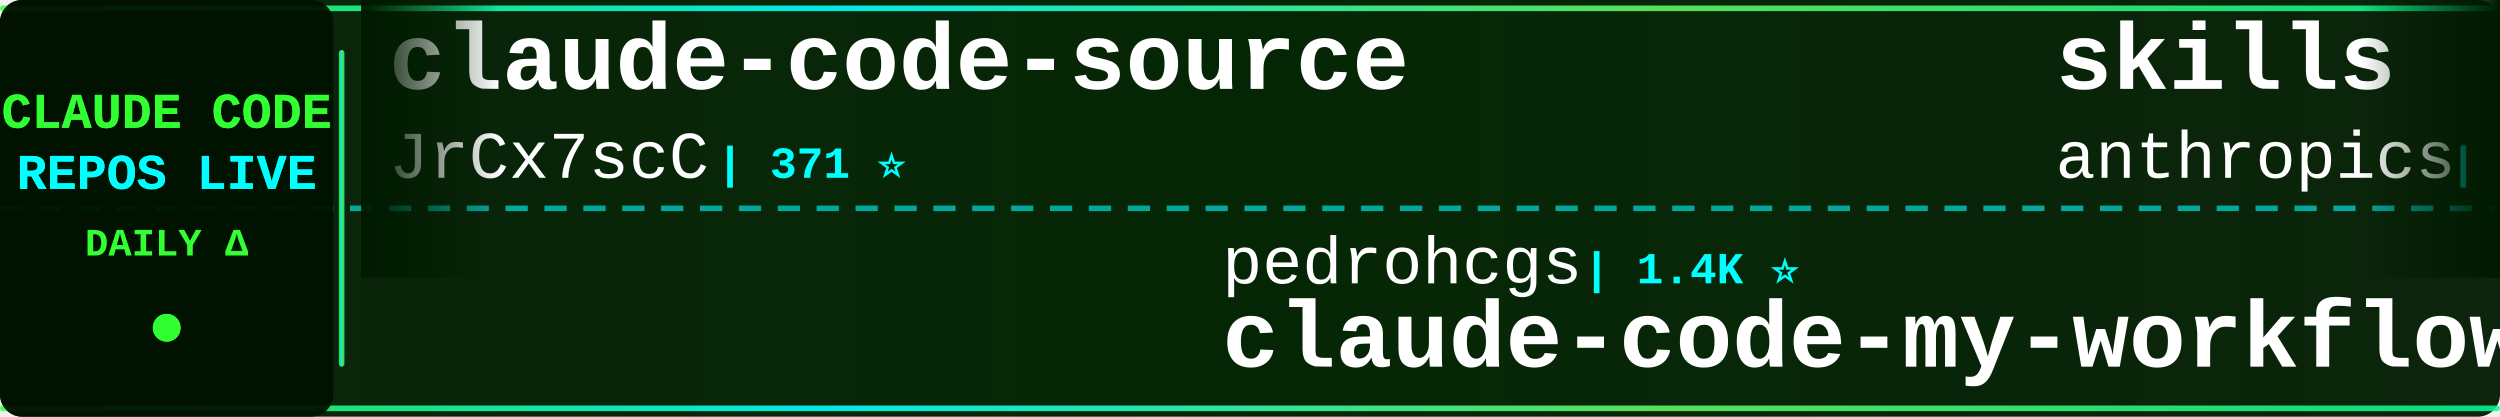
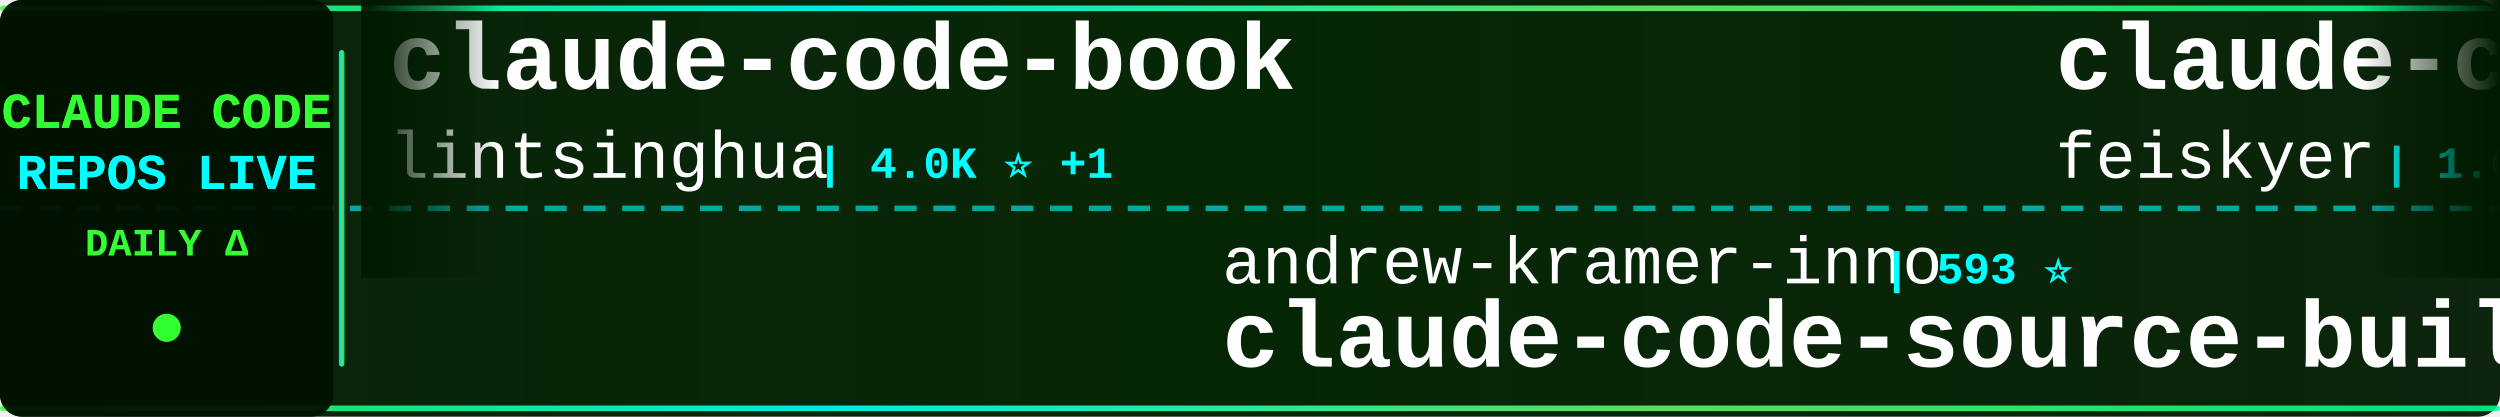
<svg xmlns="http://www.w3.org/2000/svg" width="900" height="150">
  <defs>
    <linearGradient id="tickerBg" x1="0%" y1="0%" x2="100%" y2="0%">
      <stop offset="0%" style="stop-color:#001a00;stop-opacity:0.95" />
      <stop offset="50%" style="stop-color:#002200;stop-opacity:0.98" />
      <stop offset="100%" style="stop-color:#001a00;stop-opacity:0.95" />
    </linearGradient>
    <linearGradient id="borderGrad" x1="0%" y1="0%" x2="100%" y2="0%">
      <stop offset="0%" style="stop-color:#33ff33;stop-opacity:0.85">
        <animate attributeName="stop-opacity" values="0.85;1;0.85" dur="2s" repeatCount="indefinite" />
      </stop>
      <stop offset="33%" style="stop-color:#00ffff;stop-opacity:0.9">
        <animate attributeName="stop-opacity" values="0.9;1;0.9" dur="2.2s" repeatCount="indefinite" />
      </stop>
      <stop offset="66%" style="stop-color:#66ff66;stop-opacity:0.85">
        <animate attributeName="stop-opacity" values="0.85;1;0.85" dur="1.8s" repeatCount="indefinite" />
      </stop>
      <stop offset="100%" style="stop-color:#00ff99;stop-opacity:0.85">
        <animate attributeName="stop-opacity" values="0.85;1;0.85" dur="2s" repeatCount="indefinite" />
      </stop>
    </linearGradient>
    <filter id="textGlow">
      <feGaussianBlur stdDeviation="0.1" result="coloredBlur" />
      <feMerge>
        <feMergeNode in="coloredBlur" />
        <feMergeNode in="SourceGraphic" />
      </feMerge>
    </filter>
    <filter id="metricGlow">
      <feGaussianBlur stdDeviation="0.2" result="coloredBlur" />
      <feMerge>
        <feMergeNode in="coloredBlur" />
        <feMergeNode in="SourceGraphic" />
      </feMerge>
    </filter>
    <linearGradient id="leftFade" x1="0%" y1="0%" x2="100%" y2="0%">
      <stop offset="0%" style="stop-color:#001a00;stop-opacity:1" />
      <stop offset="100%" style="stop-color:#001a00;stop-opacity:0" />
    </linearGradient>
    <linearGradient id="rightFade" x1="0%" y1="0%" x2="100%" y2="0%">
      <stop offset="0%" style="stop-color:#001a00;stop-opacity:0" />
      <stop offset="100%" style="stop-color:#001a00;stop-opacity:1" />
    </linearGradient>
  </defs>
  <rect width="900" height="150" fill="url(#tickerBg)" rx="8" />
  <rect x="0" y="2" width="900" height="2" fill="url(#borderGrad)" rx="1" />
  <rect x="0" y="146" width="900" height="2" fill="url(#borderGrad)" rx="1" />
  <line x1="0" y1="75" x2="900" y2="75" stroke="#00ffff" stroke-width="2" stroke-dasharray="8 6" opacity="0.6" />
  <rect x="0" y="0" width="120" height="150" fill="#001100" opacity="0.95" rx="8" />
  <text x="60" y="46" font-family="'Courier New', monospace" font-size="18" font-weight="bold" fill="#33ff33" text-anchor="middle" filter="url(#textGlow)">
    CLAUDE CODE
  </text>
  <text x="60" y="68" font-family="'Courier New', monospace" font-size="18" font-weight="bold" fill="#00ffff" text-anchor="middle" filter="url(#textGlow)">
    REPOS LIVE
  </text>
  <text x="60" y="92" font-family="'Courier New', monospace" font-size="14" font-weight="bold" fill="#33ff33" text-anchor="middle">
    DAILY Δ
  </text>
  <circle cx="60" cy="118" r="5" fill="#33ff33" filter="url(#metricGlow)">
    <animate attributeName="r" values="4;6;4" dur="1.5s" repeatCount="indefinite" />
    <animate attributeName="opacity" values="0.6;1;0.6" dur="1.5s" repeatCount="indefinite" />
  </circle>
  <rect x="122" y="18" width="2" height="114" fill="url(#borderGrad)" rx="1" />
  <clipPath id="tickerClip">
    <rect x="130" y="0" width="770" height="150" />
  </clipPath>
  <g clip-path="url(#tickerClip)">
    <g id="tickerItems">
      <animateTransform attributeName="transform" attributeType="XML" type="translate" from="0 0" to="-3000 0" dur="54s" repeatCount="indefinite" />
      <g transform="translate(0, 0)">
-         <text x="140" y="32" font-family="'Courier New', monospace" font-size="34" font-weight="bold" fill="#ffffff">claude-code-source</text>
-         <text x="140" y="64" font-family="'Courier New', monospace" font-size="24" font-weight="normal" fill="#ffffff" opacity="1.0">JrCx7scC</text>
-         <text x="258" y="64" font-family="'Courier New', monospace" font-size="16" font-weight="bold" fill="#00ffff"> | 371 ⭐</text>
+         <text x="140" y="32" font-family="'Courier New', monospace" font-size="34" font-weight="bold" fill="#ffffff">claude-code-book</text>
+         <text x="140" y="64" font-family="'Courier New', monospace" font-size="24" font-weight="normal" fill="#ffffff" opacity="1.0">lintsinghua</text>
+         <text x="294" y="64" font-family="'Courier New', monospace" font-size="16" font-weight="bold" fill="#00ffff"> | 4.0K ⭐ +1</text>
      </g>
      <g transform="translate(300, 0)">
-         <text x="140" y="102" font-family="'Courier New', monospace" font-size="24" font-weight="normal" fill="#ffffff" opacity="1.0">pedrohcgs</text>
-         <text x="270" y="102" font-family="'Courier New', monospace" font-size="16" font-weight="bold" fill="#00ffff"> | 1.4K ⭐</text>
-         <text x="140" y="132" font-family="'Courier New', monospace" font-size="34" font-weight="bold" fill="#ffffff">claude-code-my-workflow</text>
-       </g>
-       <g transform="translate(600, 0)">
-         <text x="140" y="32" font-family="'Courier New', monospace" font-size="34" font-weight="bold" fill="#ffffff">skills</text>
-         <text x="140" y="64" font-family="'Courier New', monospace" font-size="24" font-weight="normal" fill="#ffffff" opacity="1.0">anthropics</text>
-         <text x="282" y="64" font-family="'Courier New', monospace" font-size="16" font-weight="bold" fill="#00ffff"> | 165.5K ⭐ +25</text>
-       </g>
-       <g transform="translate(900, 0)">
-         <text x="140" y="102" font-family="'Courier New', monospace" font-size="24" font-weight="normal" fill="#ffffff" opacity="1.0">LING71671</text>
-         <text x="270" y="102" font-family="'Courier New', monospace" font-size="16" font-weight="bold" fill="#00ffff"> | 931 ⭐</text>
-         <text x="140" y="132" font-family="'Courier New', monospace" font-size="34" font-weight="bold" fill="#ffffff">Open-ClaudeCode</text>
-       </g>
-       <g transform="translate(1200, 0)">
-         <text x="140" y="32" font-family="'Courier New', monospace" font-size="34" font-weight="bold" fill="#ffffff">claude-code-infrastructu...</text>
-         <text x="140" y="64" font-family="'Courier New', monospace" font-size="24" font-weight="normal" fill="#ffffff" opacity="1.0">diet103</text>
-         <text x="246" y="64" font-family="'Courier New', monospace" font-size="16" font-weight="bold" fill="#00ffff"> | 10.0K ⭐ -1</text>
-       </g>
-       <g transform="translate(1500, 0)">
-         <text x="140" y="102" font-family="'Courier New', monospace" font-size="24" font-weight="normal" fill="#ffffff" opacity="1.0">davila7</text>
-         <text x="246" y="102" font-family="'Courier New', monospace" font-size="16" font-weight="bold" fill="#00ffff"> | 30.0K ⭐</text>
-         <text x="140" y="132" font-family="'Courier New', monospace" font-size="34" font-weight="bold" fill="#ffffff">claude-code-templates</text>
-       </g>
-       <g transform="translate(1800, 0)">
-         <text x="140" y="32" font-family="'Courier New', monospace" font-size="34" font-weight="bold" fill="#ffffff">claude-code-source</text>
-         <text x="140" y="64" font-family="'Courier New', monospace" font-size="24" font-weight="normal" fill="#ffffff" opacity="1.0">hangsman</text>
-         <text x="258" y="64" font-family="'Courier New', monospace" font-size="16" font-weight="bold" fill="#00ffff"> | 790 ⭐</text>
-       </g>
-       <g transform="translate(2100, 0)">
-         <text x="140" y="102" font-family="'Courier New', monospace" font-size="24" font-weight="normal" fill="#ffffff" opacity="1.0">musistudio</text>
-         <text x="282" y="102" font-family="'Courier New', monospace" font-size="16" font-weight="bold" fill="#00ffff"> | 36.3K ⭐ +3</text>
-         <text x="140" y="132" font-family="'Courier New', monospace" font-size="34" font-weight="bold" fill="#ffffff">claude-code-router</text>
-       </g>
-       <g transform="translate(2400, 0)">
-         <text x="140" y="32" font-family="'Courier New', monospace" font-size="34" font-weight="bold" fill="#ffffff">Claude-Code-Source-Study</text>
-         <text x="140" y="64" font-family="'Courier New', monospace" font-size="24" font-weight="normal" fill="#ffffff" opacity="1.0">luyao618</text>
-         <text x="258" y="64" font-family="'Courier New', monospace" font-size="16" font-weight="bold" fill="#00ffff"> | 1.6K ⭐</text>
-       </g>
-       <g transform="translate(2700, 0)">
        <text x="140" y="102" font-family="'Courier New', monospace" font-size="24" font-weight="normal" fill="#ffffff" opacity="1.0">andrew-kramer-inno</text>
        <text x="378" y="102" font-family="'Courier New', monospace" font-size="16" font-weight="bold" fill="#00ffff"> | 593 ⭐</text>
        <text x="140" y="132" font-family="'Courier New', monospace" font-size="34" font-weight="bold" fill="#ffffff">claude-code-source-build</text>
      </g>
+       <g transform="translate(600, 0)">
+         <text x="140" y="32" font-family="'Courier New', monospace" font-size="34" font-weight="bold" fill="#ffffff">claude-code-settings</text>
+         <text x="140" y="64" font-family="'Courier New', monospace" font-size="24" font-weight="normal" fill="#ffffff" opacity="1.0">feiskyer</text>
+         <text x="258" y="64" font-family="'Courier New', monospace" font-size="16" font-weight="bold" fill="#00ffff"> | 1.6K ⭐</text>
+       </g>
+       <g transform="translate(900, 0)">
+         <text x="140" y="102" font-family="'Courier New', monospace" font-size="24" font-weight="normal" fill="#ffffff" opacity="1.0">RichardAtCT</text>
+         <text x="294" y="102" font-family="'Courier New', monospace" font-size="16" font-weight="bold" fill="#00ffff"> | 2.7K ⭐</text>
+         <text x="140" y="132" font-family="'Courier New', monospace" font-size="34" font-weight="bold" fill="#ffffff">claude-code-telegram</text>
+       </g>
+       <g transform="translate(1200, 0)">
+         <text x="140" y="32" font-family="'Courier New', monospace" font-size="34" font-weight="bold" fill="#ffffff">claude-code-local</text>
+         <text x="140" y="64" font-family="'Courier New', monospace" font-size="24" font-weight="normal" fill="#ffffff" opacity="1.0">nicedreamzapp</text>
+         <text x="318" y="64" font-family="'Courier New', monospace" font-size="16" font-weight="bold" fill="#00ffff"> | 3.0K ⭐</text>
+       </g>
+       <g transform="translate(1500, 0)">
+         <text x="140" y="102" font-family="'Courier New', monospace" font-size="24" font-weight="normal" fill="#ffffff" opacity="1.0">affaan-m</text>
+         <text x="258" y="102" font-family="'Courier New', monospace" font-size="16" font-weight="bold" fill="#00ffff"> | 236.8K ⭐ +20</text>
+         <text x="140" y="132" font-family="'Courier New', monospace" font-size="34" font-weight="bold" fill="#ffffff">ECC</text>
+       </g>
+       <g transform="translate(1800, 0)">
+         <text x="140" y="32" font-family="'Courier New', monospace" font-size="34" font-weight="bold" fill="#ffffff">Claude-Code-Game-Studios</text>
+         <text x="140" y="64" font-family="'Courier New', monospace" font-size="24" font-weight="normal" fill="#ffffff" opacity="1.0">Donchitos</text>
+         <text x="270" y="64" font-family="'Courier New', monospace" font-size="16" font-weight="bold" fill="#00ffff"> | 23.5K ⭐ +2</text>
+       </g>
+       <g transform="translate(2100, 0)">
+         <text x="140" y="102" font-family="'Courier New', monospace" font-size="24" font-weight="normal" fill="#ffffff" opacity="1.0">darcyegb</text>
+         <text x="258" y="102" font-family="'Courier New', monospace" font-size="16" font-weight="bold" fill="#00ffff"> | 751 ⭐</text>
+         <text x="140" y="132" font-family="'Courier New', monospace" font-size="34" font-weight="bold" fill="#ffffff">ClaudeCodeAgents</text>
+       </g>
+       <g transform="translate(2400, 0)">
+         <text x="140" y="32" font-family="'Courier New', monospace" font-size="34" font-weight="bold" fill="#ffffff">Auto-claude-code-researc...</text>
+         <text x="140" y="64" font-family="'Courier New', monospace" font-size="24" font-weight="normal" fill="#ffffff" opacity="1.0">wanshuiyin</text>
+         <text x="282" y="64" font-family="'Courier New', monospace" font-size="16" font-weight="bold" fill="#00ffff"> | 14.1K ⭐ +2</text>
+       </g>
+       <g transform="translate(2700, 0)">
+         <text x="140" y="102" font-family="'Courier New', monospace" font-size="24" font-weight="normal" fill="#ffffff" opacity="1.0">Windy3f3f3f3f</text>
+         <text x="318" y="102" font-family="'Courier New', monospace" font-size="16" font-weight="bold" fill="#00ffff"> | 3.3K ⭐</text>
+         <text x="140" y="132" font-family="'Courier New', monospace" font-size="34" font-weight="bold" fill="#ffffff">how-claude-code-works</text>
+       </g>
      <g transform="translate(3000, 0)">
-         <text x="140" y="32" font-family="'Courier New', monospace" font-size="34" font-weight="bold" fill="#ffffff">claude-code-source</text>
-         <text x="140" y="64" font-family="'Courier New', monospace" font-size="24" font-weight="normal" fill="#ffffff" opacity="1.0">JrCx7scC</text>
-         <text x="258" y="64" font-family="'Courier New', monospace" font-size="16" font-weight="bold" fill="#00ffff"> | 371 ⭐</text>
+         <text x="140" y="32" font-family="'Courier New', monospace" font-size="34" font-weight="bold" fill="#ffffff">claude-code-book</text>
+         <text x="140" y="64" font-family="'Courier New', monospace" font-size="24" font-weight="normal" fill="#ffffff" opacity="1.0">lintsinghua</text>
+         <text x="294" y="64" font-family="'Courier New', monospace" font-size="16" font-weight="bold" fill="#00ffff"> | 4.0K ⭐ +1</text>
      </g>
      <g transform="translate(3300, 0)">
-         <text x="140" y="102" font-family="'Courier New', monospace" font-size="24" font-weight="normal" fill="#ffffff" opacity="1.0">pedrohcgs</text>
-         <text x="270" y="102" font-family="'Courier New', monospace" font-size="16" font-weight="bold" fill="#00ffff"> | 1.4K ⭐</text>
-         <text x="140" y="132" font-family="'Courier New', monospace" font-size="34" font-weight="bold" fill="#ffffff">claude-code-my-workflow</text>
+         <text x="140" y="102" font-family="'Courier New', monospace" font-size="24" font-weight="normal" fill="#ffffff" opacity="1.0">andrew-kramer-inno</text>
+         <text x="378" y="102" font-family="'Courier New', monospace" font-size="16" font-weight="bold" fill="#00ffff"> | 593 ⭐</text>
+         <text x="140" y="132" font-family="'Courier New', monospace" font-size="34" font-weight="bold" fill="#ffffff">claude-code-source-build</text>
      </g>
      <g transform="translate(3600, 0)">
-         <text x="140" y="32" font-family="'Courier New', monospace" font-size="34" font-weight="bold" fill="#ffffff">skills</text>
-         <text x="140" y="64" font-family="'Courier New', monospace" font-size="24" font-weight="normal" fill="#ffffff" opacity="1.0">anthropics</text>
-         <text x="282" y="64" font-family="'Courier New', monospace" font-size="16" font-weight="bold" fill="#00ffff"> | 165.5K ⭐ +25</text>
+         <text x="140" y="32" font-family="'Courier New', monospace" font-size="34" font-weight="bold" fill="#ffffff">claude-code-settings</text>
+         <text x="140" y="64" font-family="'Courier New', monospace" font-size="24" font-weight="normal" fill="#ffffff" opacity="1.0">feiskyer</text>
+         <text x="258" y="64" font-family="'Courier New', monospace" font-size="16" font-weight="bold" fill="#00ffff"> | 1.6K ⭐</text>
      </g>
      <g transform="translate(3900, 0)">
-         <text x="140" y="102" font-family="'Courier New', monospace" font-size="24" font-weight="normal" fill="#ffffff" opacity="1.0">LING71671</text>
-         <text x="270" y="102" font-family="'Courier New', monospace" font-size="16" font-weight="bold" fill="#00ffff"> | 931 ⭐</text>
-         <text x="140" y="132" font-family="'Courier New', monospace" font-size="34" font-weight="bold" fill="#ffffff">Open-ClaudeCode</text>
+         <text x="140" y="102" font-family="'Courier New', monospace" font-size="24" font-weight="normal" fill="#ffffff" opacity="1.0">RichardAtCT</text>
+         <text x="294" y="102" font-family="'Courier New', monospace" font-size="16" font-weight="bold" fill="#00ffff"> | 2.7K ⭐</text>
+         <text x="140" y="132" font-family="'Courier New', monospace" font-size="34" font-weight="bold" fill="#ffffff">claude-code-telegram</text>
      </g>
    </g>
  </g>
  <rect x="130" y="0" width="50" height="100" fill="url(#leftFade)" />
  <rect x="850" y="0" width="50" height="100" fill="url(#rightFade)" />
</svg>
